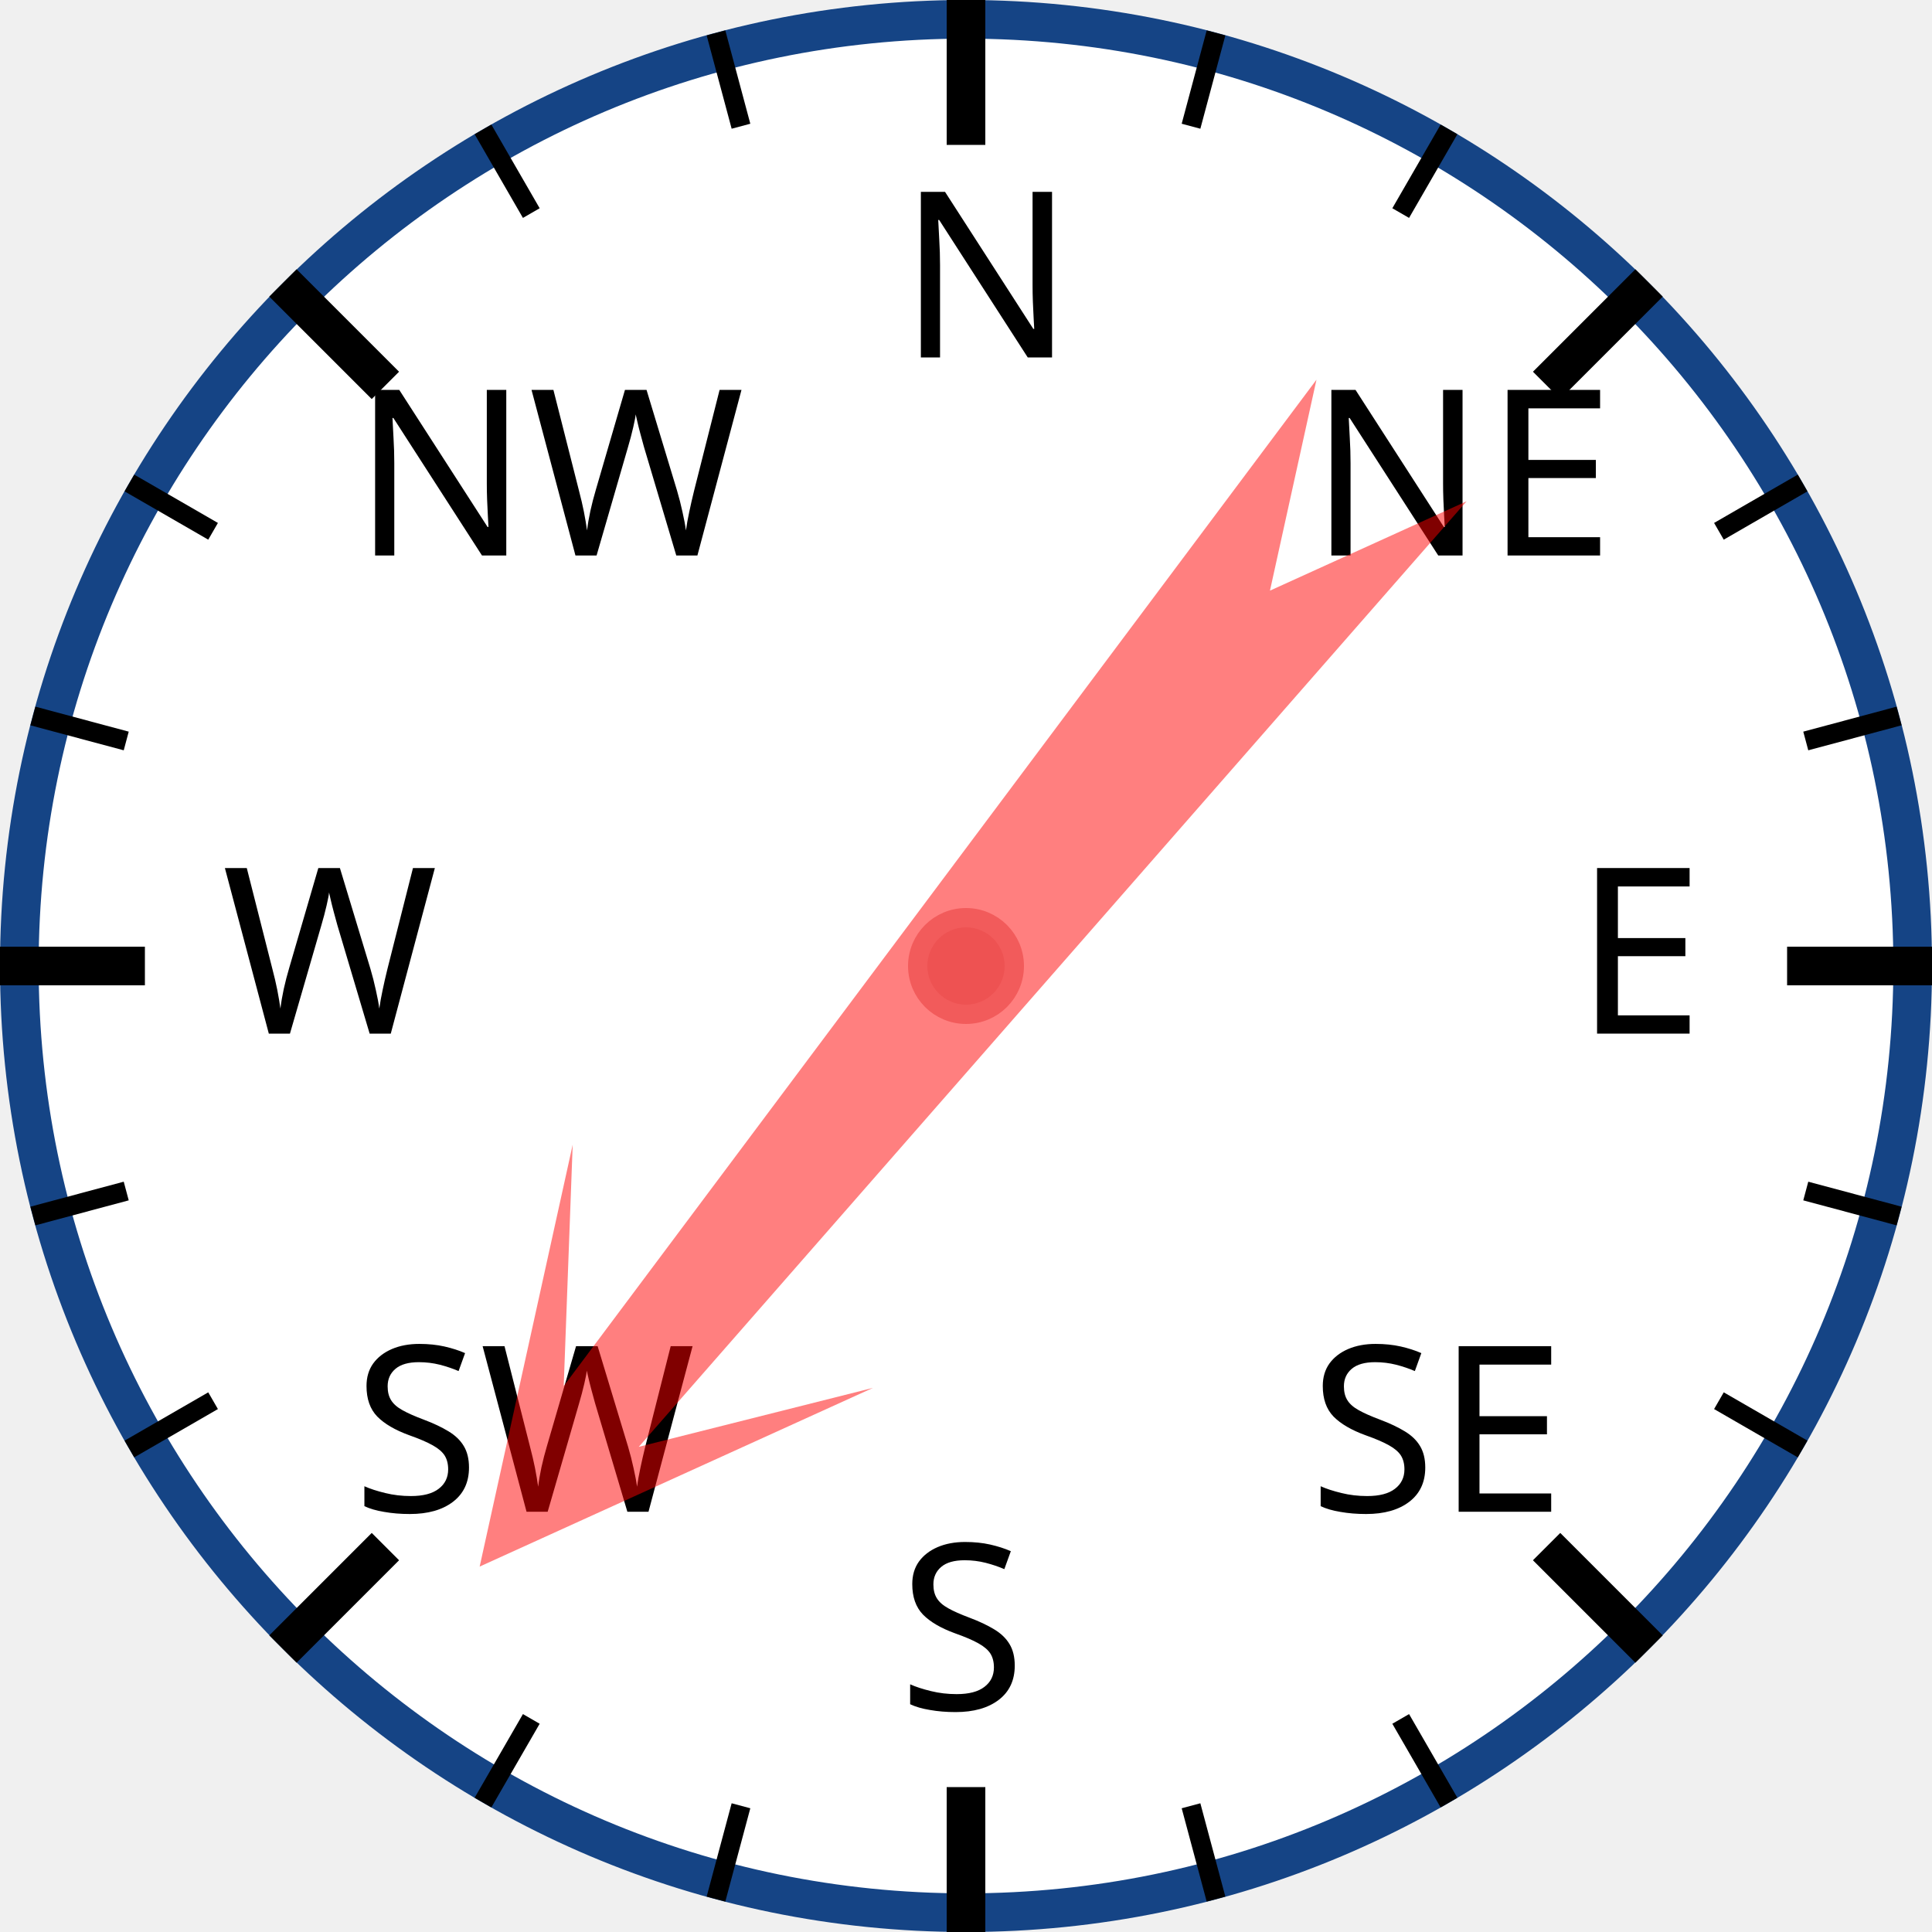
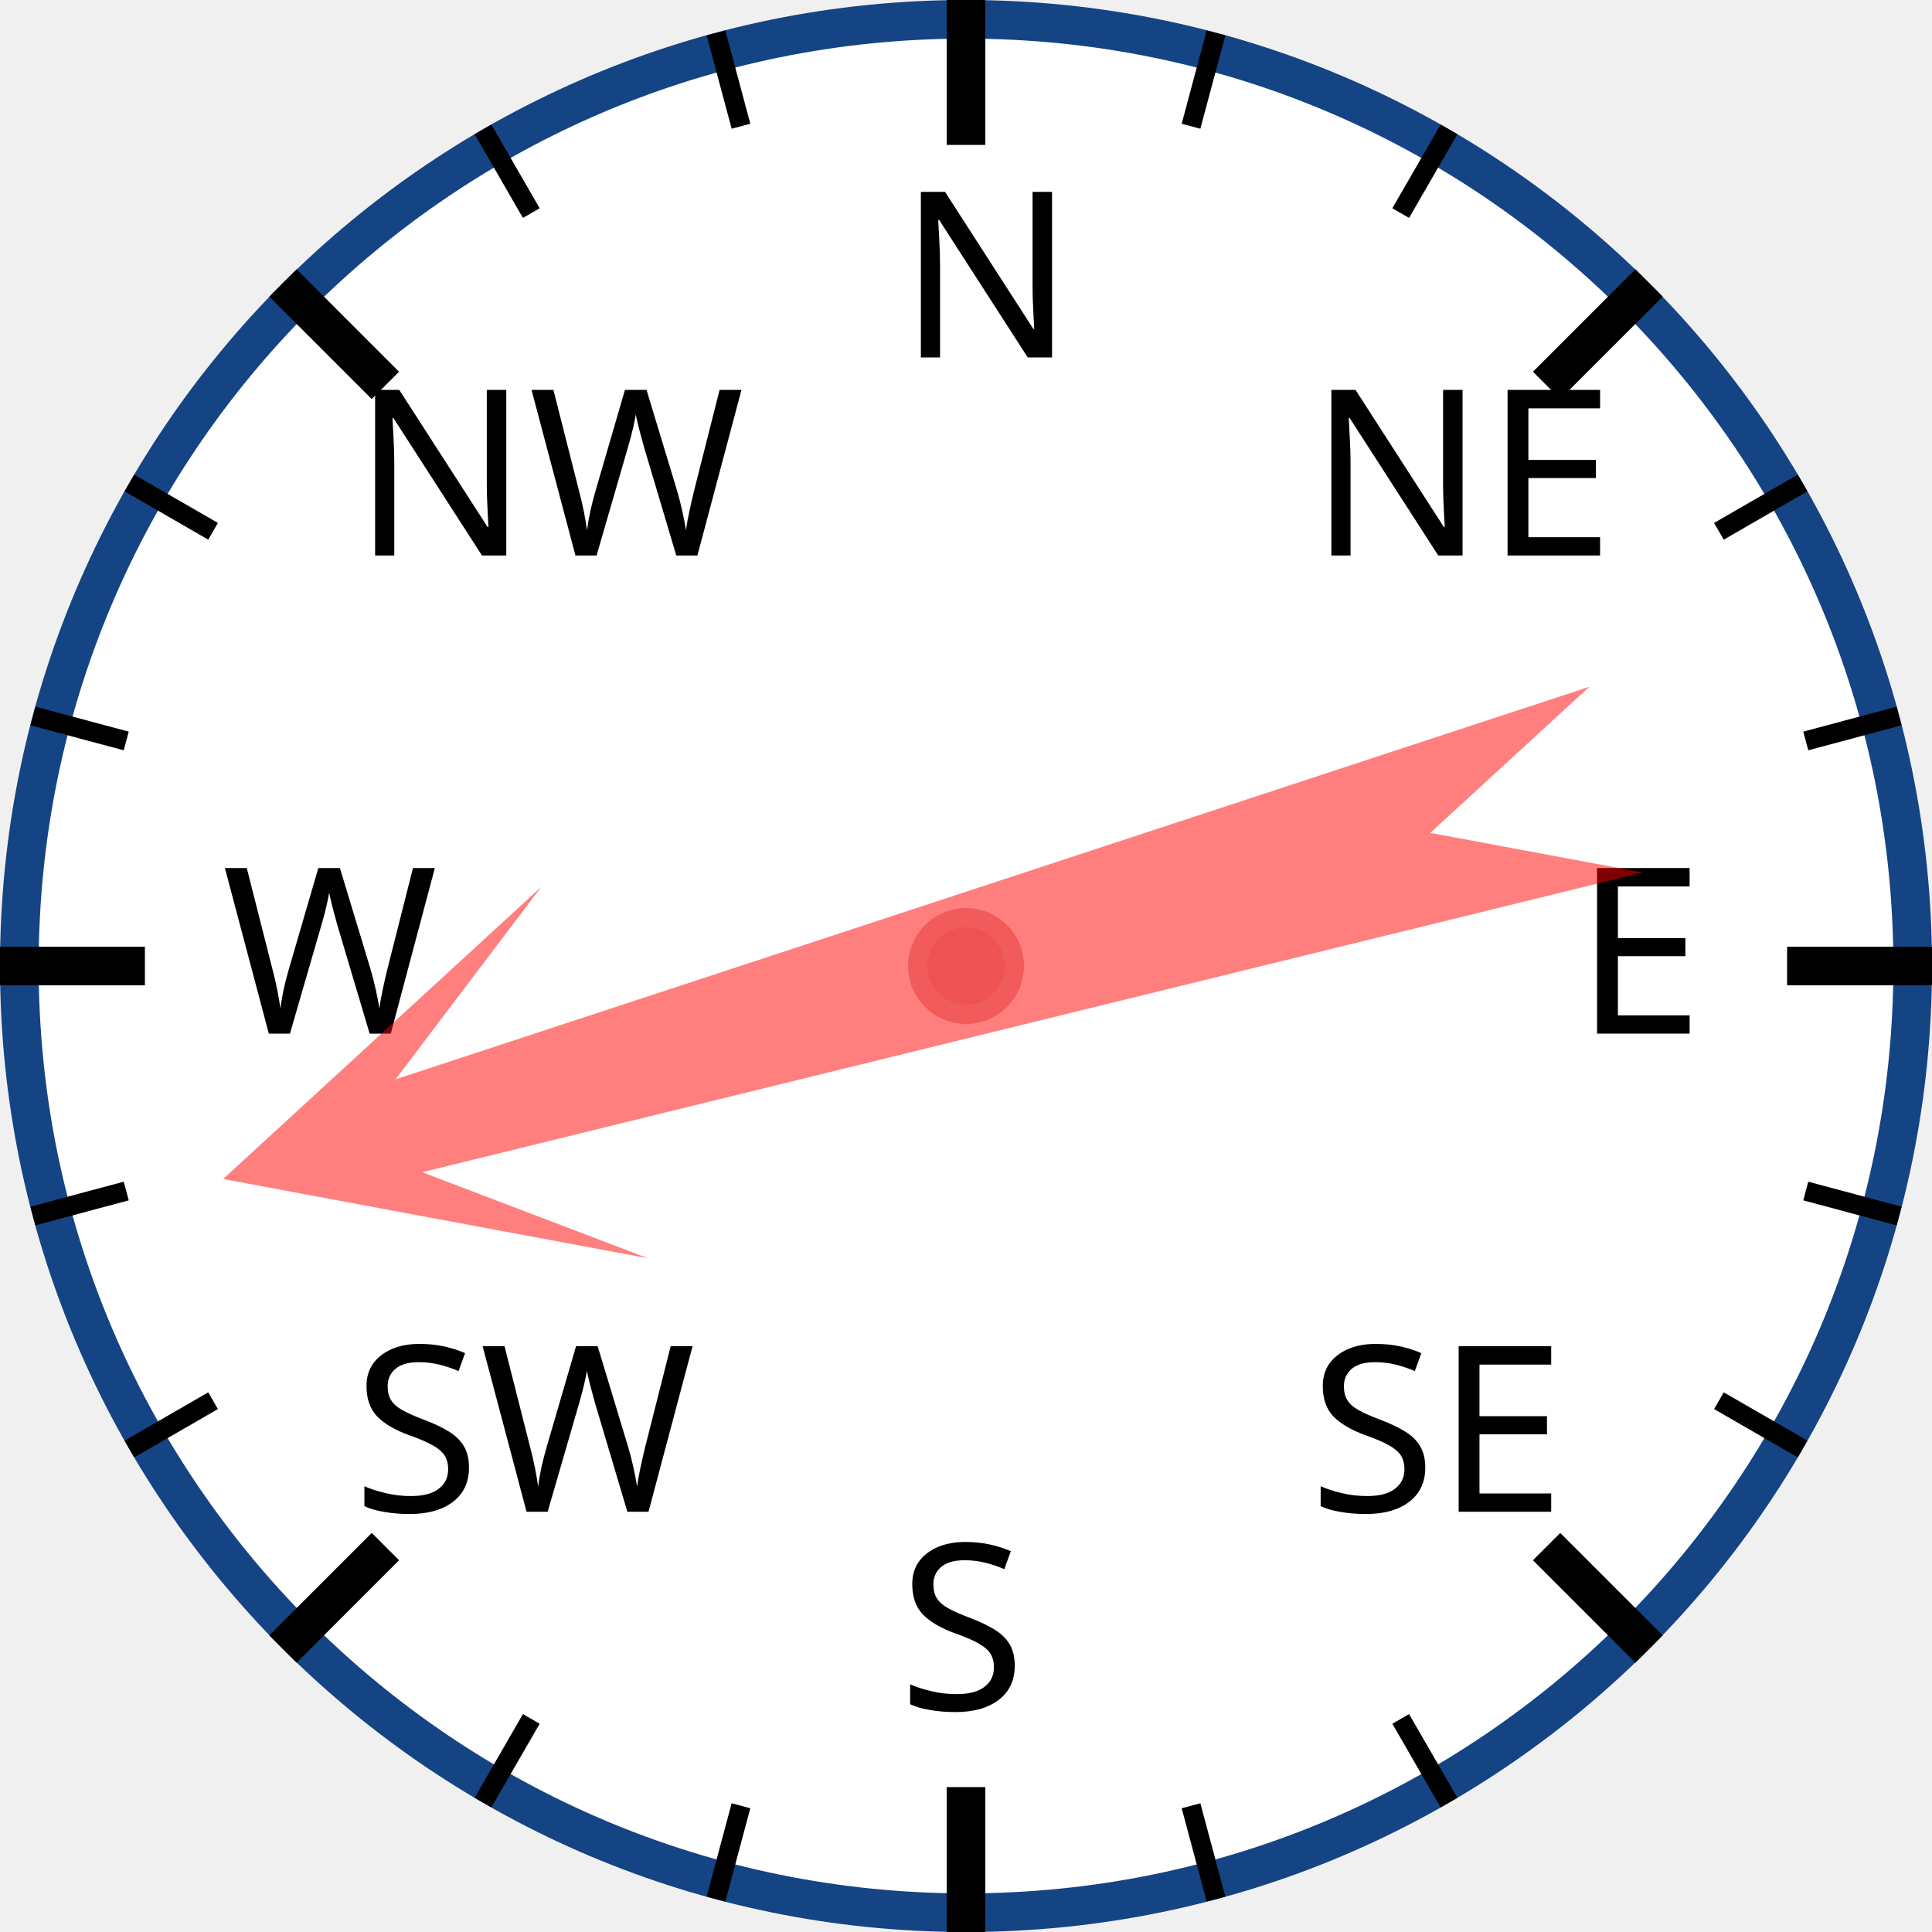
<svg xmlns="http://www.w3.org/2000/svg" width="120px" height="120px" viewBox="0 0 200 200">
  <circle cx="100" cy="100" r="98" style="fill: white; stroke: #154485; stroke-width: 4;" />
  <text x="93.0" y="37.0" style="font-family: sans-serif; font-size: 18pt;">N</text>
  <line x1="100.0" y1="0.0" x2="100.0" y2="15.0" style="stroke: black; stroke-width: 4;" />
  <line x1="74.118" y1="3.407" x2="76.706" y2="13.067" style="stroke: black; stroke-width: 2;" />
  <line x1="50" y1="13.397" x2="55" y2="22.058" style="stroke: black; stroke-width: 2;" />
  <text x="36.503" y="57.503" style="font-family: sans-serif; font-size: 18pt;">NW</text>
  <line x1="29.289" y1="29.289" x2="39.896" y2="39.896" style="stroke: black; stroke-width: 4;" />
  <line x1="13.397" y1="50" x2="22.058" y2="55" style="stroke: black; stroke-width: 2;" />
  <line x1="3.407" y1="74.118" x2="13.067" y2="76.706" style="stroke: black; stroke-width: 2;" />
  <text x="23.0" y="107.0" style="font-family: sans-serif; font-size: 18pt;">W</text>
  <line x1="0.0" y1="100.0" x2="15.0" y2="100.0" style="stroke: black; stroke-width: 4;" />
  <line x1="3.407" y1="125.882" x2="13.067" y2="123.294" style="stroke: black; stroke-width: 2;" />
  <line x1="13.397" y1="150" x2="22.058" y2="145" style="stroke: black; stroke-width: 2;" />
  <text x="36.503" y="156.497" style="font-family: sans-serif; font-size: 18pt;">SW</text>
  <line x1="29.289" y1="170.711" x2="39.896" y2="160.104" style="stroke: black; stroke-width: 4;" />
  <line x1="50" y1="186.603" x2="55" y2="177.942" style="stroke: black; stroke-width: 2;" />
  <line x1="74.118" y1="196.593" x2="76.706" y2="186.933" style="stroke: black; stroke-width: 2;" />
  <text x="93" y="177.0" style="font-family: sans-serif; font-size: 18pt;">S</text>
  <line x1="100" y1="200.0" x2="100" y2="185.0" style="stroke: black; stroke-width: 4;" />
  <line x1="125.882" y1="196.593" x2="123.294" y2="186.933" style="stroke: black; stroke-width: 2;" />
  <line x1="150.0" y1="186.603" x2="145.0" y2="177.942" style="stroke: black; stroke-width: 2;" />
  <text x="135.497" y="156.497" style="font-family: sans-serif; font-size: 18pt;">SE</text>
  <line x1="170.711" y1="170.711" x2="160.104" y2="160.104" style="stroke: black; stroke-width: 4;" />
  <line x1="186.603" y1="150" x2="177.942" y2="145" style="stroke: black; stroke-width: 2;" />
  <line x1="196.593" y1="125.882" x2="186.933" y2="123.294" style="stroke: black; stroke-width: 2;" />
  <text x="163.0" y="107" style="font-family: sans-serif; font-size: 18pt;">E</text>
  <line x1="200.0" y1="100" x2="185.0" y2="100" style="stroke: black; stroke-width: 4;" />
  <line x1="196.593" y1="74.118" x2="186.933" y2="76.706" style="stroke: black; stroke-width: 2;" />
  <line x1="186.603" y1="50" x2="177.942" y2="55" style="stroke: black; stroke-width: 2;" />
  <text x="135.497" y="57.503" style="font-family: sans-serif; font-size: 18pt;">NE</text>
  <line x1="170.711" y1="29.289" x2="160.104" y2="39.896" style="stroke: black; stroke-width: 4;" />
  <line x1="150" y1="13.397" x2="145" y2="22.058" style="stroke: black; stroke-width: 2;" />
  <line x1="125.882" y1="3.407" x2="123.294" y2="13.067" style="stroke: black; stroke-width: 2;" />
-   <polygon points="100 20 120 60 105 40 110 170 100 150 90 170 95 40 80 60" style="fill: red; fill-opacity: 0.5;" transform="rotate(219,100,100)" />
+   <polygon points="100 20 120 60 105 40 110 170 100 150 90 170 95 40 80 60" style="fill: red; fill-opacity: 0.5;" transform="rotate(254,100,100)" />
  <circle cx="100" cy="100" r="5" style="fill: #EE5252; stroke: #F25B5B; stroke-width: 2;" />
</svg>
